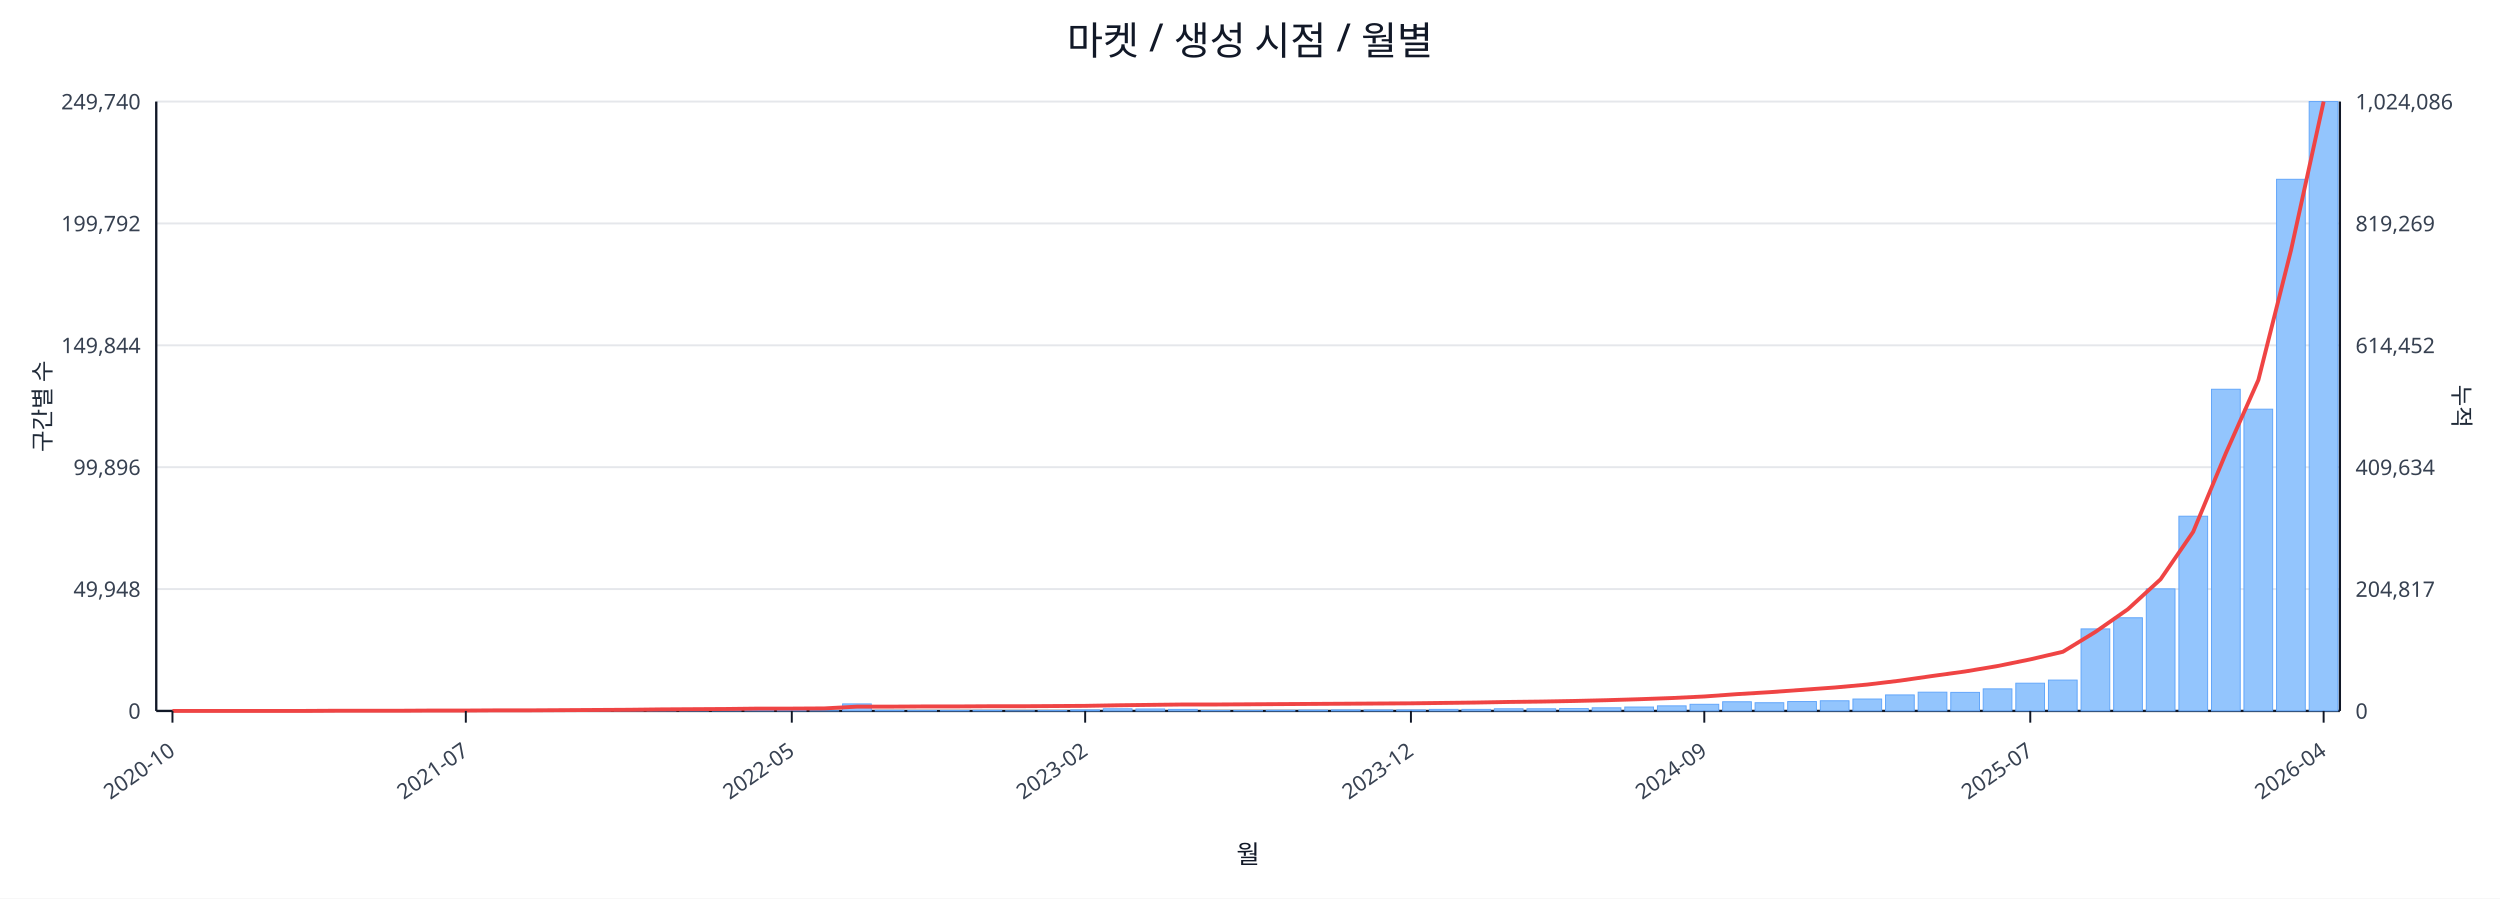
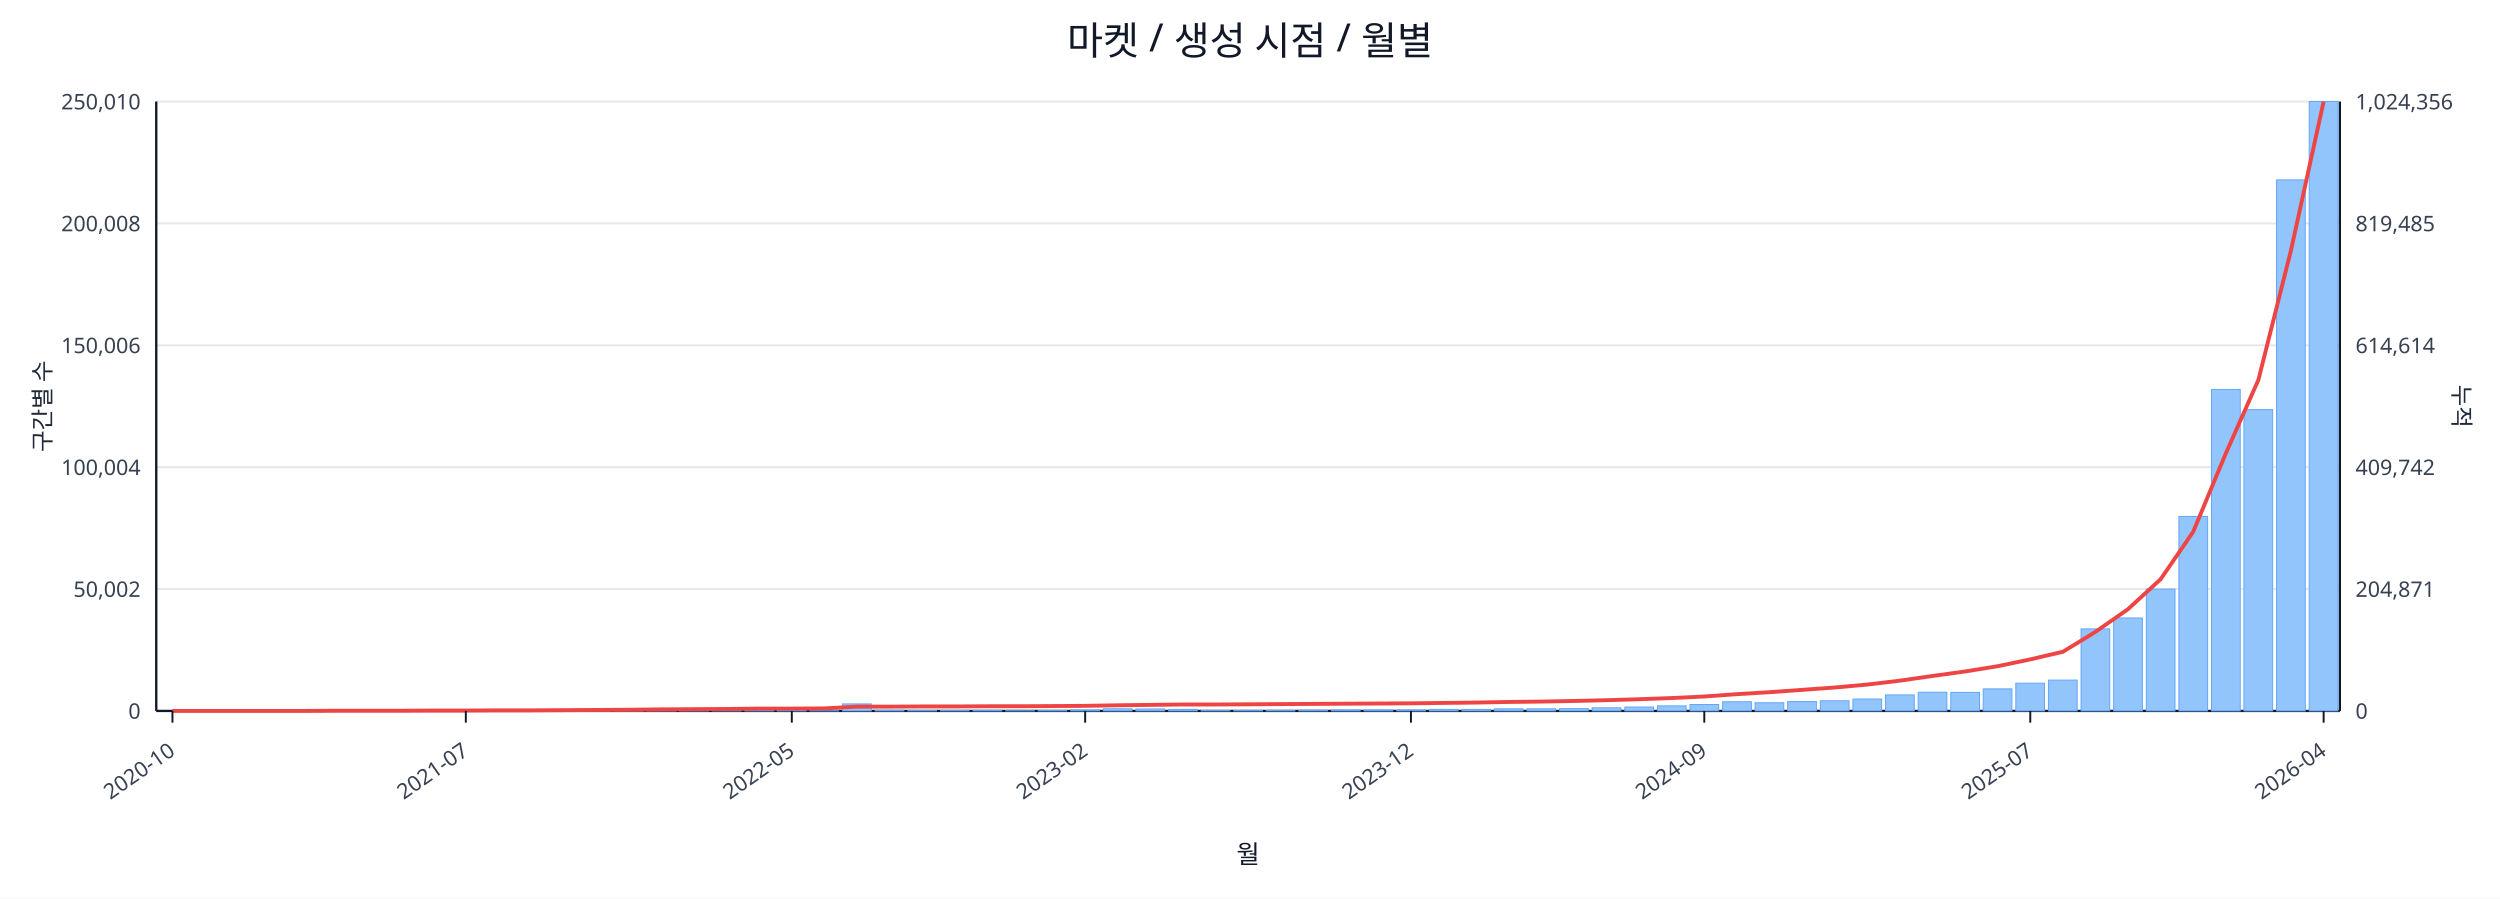
<svg xmlns="http://www.w3.org/2000/svg" width="1280" height="460" viewBox="0 0 1280 460">
  <rect x="0" y="0" width="100%" height="100%" fill="#ffffff" />
  <text x="640.0" y="28" font-size="20" text-anchor="middle" font-family="sans-serif" fill="#111827">마켓 / 생성 시점 / 월별</text>
  <line x1="80.0" y1="52.0" x2="1198.0" y2="52.0" stroke="#e5e7eb" stroke-width="1" />
-   <text x="72.0" y="56.0" font-size="11" text-anchor="end" font-family="sans-serif" fill="#374151">249,740</text>
-   <text x="1206.0" y="56.0" font-size="11" text-anchor="start" font-family="sans-serif" fill="#374151">1,024,086</text>
+   <text x="72.0" y="56.0" font-size="11" text-anchor="end" font-family="sans-serif" fill="#374151">250,010</text>
+   <text x="1206.0" y="56.0" font-size="11" text-anchor="start" font-family="sans-serif" fill="#374151">1,024,356</text>
  <line x1="80.0" y1="114.4" x2="1198.0" y2="114.4" stroke="#e5e7eb" stroke-width="1" />
-   <text x="72.0" y="118.4" font-size="11" text-anchor="end" font-family="sans-serif" fill="#374151">199,792</text>
-   <text x="1206.0" y="118.4" font-size="11" text-anchor="start" font-family="sans-serif" fill="#374151">819,269</text>
+   <text x="72.0" y="118.4" font-size="11" text-anchor="end" font-family="sans-serif" fill="#374151">200,008</text>
+   <text x="1206.0" y="118.4" font-size="11" text-anchor="start" font-family="sans-serif" fill="#374151">819,485</text>
  <line x1="80.0" y1="176.8" x2="1198.0" y2="176.8" stroke="#e5e7eb" stroke-width="1" />
-   <text x="72.0" y="180.8" font-size="11" text-anchor="end" font-family="sans-serif" fill="#374151">149,844</text>
-   <text x="1206.0" y="180.8" font-size="11" text-anchor="start" font-family="sans-serif" fill="#374151">614,452</text>
+   <text x="72.0" y="180.8" font-size="11" text-anchor="end" font-family="sans-serif" fill="#374151">150,006</text>
+   <text x="1206.0" y="180.8" font-size="11" text-anchor="start" font-family="sans-serif" fill="#374151">614,614</text>
  <line x1="80.0" y1="239.2" x2="1198.0" y2="239.2" stroke="#e5e7eb" stroke-width="1" />
-   <text x="72.0" y="243.2" font-size="11" text-anchor="end" font-family="sans-serif" fill="#374151">99,896</text>
-   <text x="1206.0" y="243.2" font-size="11" text-anchor="start" font-family="sans-serif" fill="#374151">409,634</text>
+   <text x="72.0" y="243.2" font-size="11" text-anchor="end" font-family="sans-serif" fill="#374151">100,004</text>
+   <text x="1206.0" y="243.2" font-size="11" text-anchor="start" font-family="sans-serif" fill="#374151">409,742</text>
  <line x1="80.0" y1="301.6" x2="1198.0" y2="301.6" stroke="#e5e7eb" stroke-width="1" />
-   <text x="72.0" y="305.6" font-size="11" text-anchor="end" font-family="sans-serif" fill="#374151">49,948</text>
-   <text x="1206.0" y="305.6" font-size="11" text-anchor="start" font-family="sans-serif" fill="#374151">204,817</text>
+   <text x="72.0" y="305.6" font-size="11" text-anchor="end" font-family="sans-serif" fill="#374151">50,002</text>
+   <text x="1206.0" y="305.6" font-size="11" text-anchor="start" font-family="sans-serif" fill="#374151">204,871</text>
  <line x1="80.0" y1="364.0" x2="1198.0" y2="364.0" stroke="#e5e7eb" stroke-width="1" />
  <text x="72.0" y="368.0" font-size="11" text-anchor="end" font-family="sans-serif" fill="#374151">0</text>
  <text x="1206.0" y="368.0" font-size="11" text-anchor="start" font-family="sans-serif" fill="#374151">0</text>
  <line x1="80.0" y1="364.0" x2="1198.0" y2="364.0" stroke="#111827" stroke-width="1.2" />
  <line x1="80.0" y1="52.0" x2="80.0" y2="364.0" stroke="#111827" stroke-width="1.2" />
  <line x1="1198.0" y1="52.0" x2="1198.0" y2="364.0" stroke="#111827" stroke-width="1.2" />
  <rect x="81.0" y="364.0" width="14.7" height="0.0" fill="#93c5fd" stroke="#60a5fa" stroke-width="0.5" />
  <rect x="97.7" y="364.0" width="14.7" height="0.0" fill="#93c5fd" stroke="#60a5fa" stroke-width="0.5" />
  <rect x="114.4" y="364.0" width="14.7" height="0.0" fill="#93c5fd" stroke="#60a5fa" stroke-width="0.5" />
  <rect x="131.1" y="364.0" width="14.7" height="0.0" fill="#93c5fd" stroke="#60a5fa" stroke-width="0.5" />
  <rect x="147.7" y="363.9" width="14.7" height="0.1" fill="#93c5fd" stroke="#60a5fa" stroke-width="0.5" />
  <rect x="164.4" y="363.9" width="14.7" height="0.1" fill="#93c5fd" stroke="#60a5fa" stroke-width="0.5" />
  <rect x="181.1" y="363.9" width="14.7" height="0.1" fill="#93c5fd" stroke="#60a5fa" stroke-width="0.5" />
  <rect x="197.8" y="363.8" width="14.7" height="0.2" fill="#93c5fd" stroke="#60a5fa" stroke-width="0.5" />
  <rect x="214.5" y="363.7" width="14.7" height="0.3" fill="#93c5fd" stroke="#60a5fa" stroke-width="0.5" />
  <rect x="231.2" y="363.9" width="14.7" height="0.1" fill="#93c5fd" stroke="#60a5fa" stroke-width="0.5" />
  <rect x="247.9" y="363.9" width="14.7" height="0.1" fill="#93c5fd" stroke="#60a5fa" stroke-width="0.5" />
  <rect x="264.6" y="363.9" width="14.7" height="0.1" fill="#93c5fd" stroke="#60a5fa" stroke-width="0.5" />
  <rect x="281.2" y="363.8" width="14.7" height="0.2" fill="#93c5fd" stroke="#60a5fa" stroke-width="0.5" />
  <rect x="297.9" y="363.5" width="14.7" height="0.5" fill="#93c5fd" stroke="#60a5fa" stroke-width="0.5" />
  <rect x="314.6" y="363.6" width="14.7" height="0.4" fill="#93c5fd" stroke="#60a5fa" stroke-width="0.5" />
  <rect x="331.3" y="363.2" width="14.7" height="0.8" fill="#93c5fd" stroke="#60a5fa" stroke-width="0.5" />
  <rect x="348.0" y="363.6" width="14.7" height="0.4" fill="#93c5fd" stroke="#60a5fa" stroke-width="0.5" />
  <rect x="364.7" y="363.4" width="14.7" height="0.6" fill="#93c5fd" stroke="#60a5fa" stroke-width="0.5" />
  <rect x="381.4" y="363.5" width="14.7" height="0.5" fill="#93c5fd" stroke="#60a5fa" stroke-width="0.5" />
  <rect x="398.0" y="363.7" width="14.7" height="0.3" fill="#93c5fd" stroke="#60a5fa" stroke-width="0.5" />
  <rect x="414.7" y="363.9" width="14.7" height="0.1" fill="#93c5fd" stroke="#60a5fa" stroke-width="0.5" />
  <rect x="431.4" y="360.4" width="14.7" height="3.6" fill="#93c5fd" stroke="#60a5fa" stroke-width="0.5" />
  <rect x="448.1" y="363.7" width="14.7" height="0.3" fill="#93c5fd" stroke="#60a5fa" stroke-width="0.5" />
  <rect x="464.8" y="363.8" width="14.7" height="0.2" fill="#93c5fd" stroke="#60a5fa" stroke-width="0.5" />
  <rect x="481.5" y="363.8" width="14.7" height="0.2" fill="#93c5fd" stroke="#60a5fa" stroke-width="0.5" />
  <rect x="498.2" y="363.7" width="14.7" height="0.3" fill="#93c5fd" stroke="#60a5fa" stroke-width="0.5" />
  <rect x="514.9" y="363.9" width="14.7" height="0.1" fill="#93c5fd" stroke="#60a5fa" stroke-width="0.5" />
  <rect x="531.5" y="363.8" width="14.7" height="0.2" fill="#93c5fd" stroke="#60a5fa" stroke-width="0.5" />
  <rect x="548.2" y="363.5" width="14.7" height="0.5" fill="#93c5fd" stroke="#60a5fa" stroke-width="0.5" />
  <rect x="564.9" y="362.9" width="14.7" height="1.1" fill="#93c5fd" stroke="#60a5fa" stroke-width="0.5" />
  <rect x="581.6" y="363.0" width="14.7" height="1.0" fill="#93c5fd" stroke="#60a5fa" stroke-width="0.5" />
  <rect x="598.3" y="363.2" width="14.7" height="0.8" fill="#93c5fd" stroke="#60a5fa" stroke-width="0.5" />
  <rect x="615.0" y="363.8" width="14.7" height="0.2" fill="#93c5fd" stroke="#60a5fa" stroke-width="0.5" />
  <rect x="631.7" y="363.8" width="14.7" height="0.2" fill="#93c5fd" stroke="#60a5fa" stroke-width="0.5" />
  <rect x="648.3" y="363.7" width="14.7" height="0.3" fill="#93c5fd" stroke="#60a5fa" stroke-width="0.5" />
  <rect x="665.0" y="363.6" width="14.7" height="0.4" fill="#93c5fd" stroke="#60a5fa" stroke-width="0.5" />
  <rect x="681.7" y="363.5" width="14.7" height="0.5" fill="#93c5fd" stroke="#60a5fa" stroke-width="0.5" />
  <rect x="698.4" y="363.5" width="14.7" height="0.5" fill="#93c5fd" stroke="#60a5fa" stroke-width="0.5" />
  <rect x="715.1" y="363.5" width="14.7" height="0.5" fill="#93c5fd" stroke="#60a5fa" stroke-width="0.5" />
  <rect x="731.8" y="363.2" width="14.7" height="0.8" fill="#93c5fd" stroke="#60a5fa" stroke-width="0.5" />
  <rect x="748.5" y="363.2" width="14.7" height="0.8" fill="#93c5fd" stroke="#60a5fa" stroke-width="0.5" />
  <rect x="765.1" y="362.9" width="14.7" height="1.1" fill="#93c5fd" stroke="#60a5fa" stroke-width="0.5" />
  <rect x="781.8" y="362.9" width="14.7" height="1.1" fill="#93c5fd" stroke="#60a5fa" stroke-width="0.5" />
  <rect x="798.5" y="362.8" width="14.7" height="1.2" fill="#93c5fd" stroke="#60a5fa" stroke-width="0.5" />
  <rect x="815.2" y="362.4" width="14.7" height="1.6" fill="#93c5fd" stroke="#60a5fa" stroke-width="0.5" />
  <rect x="831.9" y="362.0" width="14.7" height="2.0" fill="#93c5fd" stroke="#60a5fa" stroke-width="0.5" />
  <rect x="848.6" y="361.4" width="14.7" height="2.6" fill="#93c5fd" stroke="#60a5fa" stroke-width="0.5" />
-   <rect x="865.3" y="360.6" width="14.7" height="3.4" fill="#93c5fd" stroke="#60a5fa" stroke-width="0.5" />
+   <rect x="865.3" y="360.7" width="14.7" height="3.3" fill="#93c5fd" stroke="#60a5fa" stroke-width="0.5" />
  <rect x="882.0" y="359.3" width="14.7" height="4.7" fill="#93c5fd" stroke="#60a5fa" stroke-width="0.5" />
  <rect x="898.6" y="359.8" width="14.7" height="4.2" fill="#93c5fd" stroke="#60a5fa" stroke-width="0.5" />
  <rect x="915.3" y="359.2" width="14.7" height="4.8" fill="#93c5fd" stroke="#60a5fa" stroke-width="0.5" />
  <rect x="932.0" y="358.8" width="14.7" height="5.2" fill="#93c5fd" stroke="#60a5fa" stroke-width="0.5" />
  <rect x="948.7" y="357.9" width="14.7" height="6.1" fill="#93c5fd" stroke="#60a5fa" stroke-width="0.5" />
  <rect x="965.4" y="355.8" width="14.7" height="8.2" fill="#93c5fd" stroke="#60a5fa" stroke-width="0.5" />
  <rect x="982.1" y="354.4" width="14.7" height="9.6" fill="#93c5fd" stroke="#60a5fa" stroke-width="0.5" />
  <rect x="998.8" y="354.5" width="14.7" height="9.5" fill="#93c5fd" stroke="#60a5fa" stroke-width="0.5" />
  <rect x="1015.4" y="352.7" width="14.7" height="11.3" fill="#93c5fd" stroke="#60a5fa" stroke-width="0.5" />
  <rect x="1032.1" y="349.8" width="14.7" height="14.2" fill="#93c5fd" stroke="#60a5fa" stroke-width="0.5" />
  <rect x="1048.8" y="348.2" width="14.7" height="15.8" fill="#93c5fd" stroke="#60a5fa" stroke-width="0.5" />
  <rect x="1065.5" y="322.0" width="14.7" height="42.0" fill="#93c5fd" stroke="#60a5fa" stroke-width="0.5" />
-   <rect x="1082.2" y="316.3" width="14.7" height="47.7" fill="#93c5fd" stroke="#60a5fa" stroke-width="0.5" />
-   <rect x="1098.9" y="301.5" width="14.7" height="62.5" fill="#93c5fd" stroke="#60a5fa" stroke-width="0.5" />
-   <rect x="1115.6" y="264.3" width="14.7" height="99.7" fill="#93c5fd" stroke="#60a5fa" stroke-width="0.5" />
-   <rect x="1132.3" y="199.3" width="14.7" height="164.7" fill="#93c5fd" stroke="#60a5fa" stroke-width="0.5" />
-   <rect x="1148.9" y="209.5" width="14.7" height="154.5" fill="#93c5fd" stroke="#60a5fa" stroke-width="0.5" />
-   <rect x="1165.6" y="91.8" width="14.7" height="272.2" fill="#93c5fd" stroke="#60a5fa" stroke-width="0.5" />
+   <rect x="1082.2" y="316.4" width="14.7" height="47.6" fill="#93c5fd" stroke="#60a5fa" stroke-width="0.5" />
+   <rect x="1098.9" y="301.6" width="14.7" height="62.4" fill="#93c5fd" stroke="#60a5fa" stroke-width="0.5" />
+   <rect x="1115.6" y="264.4" width="14.7" height="99.6" fill="#93c5fd" stroke="#60a5fa" stroke-width="0.5" />
+   <rect x="1132.3" y="199.4" width="14.7" height="164.6" fill="#93c5fd" stroke="#60a5fa" stroke-width="0.5" />
+   <rect x="1148.9" y="209.7" width="14.7" height="154.3" fill="#93c5fd" stroke="#60a5fa" stroke-width="0.5" />
+   <rect x="1165.6" y="92.1" width="14.7" height="271.9" fill="#93c5fd" stroke="#60a5fa" stroke-width="0.5" />
  <rect x="1182.3" y="52.0" width="14.7" height="312.0" fill="#93c5fd" stroke="#60a5fa" stroke-width="0.5" />
-   <polyline fill="none" stroke="#ef4444" stroke-width="2" points="88.3,364.0 105.0,364.0 121.7,364.0 138.4,364.0 155.1,364.0 171.8,363.9 188.5,363.9 205.1,363.9 221.8,363.8 238.5,363.8 255.2,363.7 271.9,363.7 288.6,363.6 305.3,363.5 322.0,363.4 338.6,363.2 355.3,363.1 372.0,363.0 388.7,362.8 405.4,362.8 422.1,362.7 438.8,361.8 455.4,361.8 472.1,361.7 488.8,361.7 505.5,361.6 522.2,361.6 538.9,361.5 555.6,361.4 572.3,361.1 588.9,360.9 605.6,360.7 622.3,360.7 639.0,360.6 655.7,360.5 672.4,360.4 689.1,360.3 705.7,360.2 722.4,360.1 739.1,359.9 755.8,359.7 772.5,359.4 789.2,359.2 805.9,358.9 822.6,358.5 839.2,358.0 855.9,357.4 872.6,356.6 889.3,355.4 906.0,354.4 922.7,353.2 939.4,352.0 956.0,350.5 972.7,348.5 989.4,346.1 1006.1,343.8 1022.8,341.0 1039.5,337.6 1056.2,333.7 1072.9,323.5 1089.5,311.9 1106.2,296.6 1122.9,272.3 1139.6,232.1 1156.3,194.5 1173.0,128.1 1189.7,52.0" />
+   <polyline fill="none" stroke="#ef4444" stroke-width="2" points="88.3,364.0 105.0,364.0 121.7,364.0 138.4,364.0 155.1,364.0 171.8,363.9 188.5,363.9 205.1,363.9 221.8,363.8 238.5,363.8 255.2,363.7 271.9,363.7 288.6,363.6 305.3,363.5 322.0,363.4 338.6,363.2 355.3,363.1 372.0,363.0 388.7,362.8 405.4,362.8 422.1,362.7 438.8,361.8 455.4,361.8 472.1,361.7 488.8,361.7 505.5,361.6 522.2,361.6 538.9,361.5 555.6,361.4 572.3,361.1 588.9,360.9 605.6,360.7 622.3,360.7 639.0,360.6 655.7,360.5 672.4,360.4 689.1,360.3 705.7,360.2 722.4,360.1 739.1,359.9 755.8,359.7 772.5,359.4 789.2,359.2 805.9,358.9 822.6,358.5 839.2,358.0 855.9,357.4 872.6,356.6 889.3,355.4 906.0,354.4 922.7,353.2 939.4,352.0 956.0,350.5 972.7,348.5 989.4,346.1 1006.1,343.8 1022.8,341.1 1039.5,337.6 1056.2,333.7 1072.9,323.5 1089.5,311.9 1106.2,296.6 1122.9,272.3 1139.6,232.2 1156.3,194.5 1173.0,128.1 1189.7,52.0" />
  <line x1="88.3" y1="364.0" x2="88.3" y2="370.0" stroke="#111827" stroke-width="1" />
  <text x="90.3" y="386.0" font-size="11" text-anchor="end" transform="rotate(-35 90.3 386.0)" font-family="sans-serif" fill="#374151">2020-10</text>
  <line x1="238.5" y1="364.0" x2="238.5" y2="370.0" stroke="#111827" stroke-width="1" />
  <text x="240.5" y="386.0" font-size="11" text-anchor="end" transform="rotate(-35 240.5 386.0)" font-family="sans-serif" fill="#374151">2021-07</text>
  <line x1="405.4" y1="364.0" x2="405.4" y2="370.0" stroke="#111827" stroke-width="1" />
  <text x="407.4" y="386.0" font-size="11" text-anchor="end" transform="rotate(-35 407.4 386.0)" font-family="sans-serif" fill="#374151">2022-05</text>
  <line x1="555.6" y1="364.0" x2="555.6" y2="370.0" stroke="#111827" stroke-width="1" />
  <text x="557.6" y="386.0" font-size="11" text-anchor="end" transform="rotate(-35 557.6 386.0)" font-family="sans-serif" fill="#374151">2023-02</text>
  <line x1="722.4" y1="364.0" x2="722.4" y2="370.0" stroke="#111827" stroke-width="1" />
  <text x="724.4" y="386.0" font-size="11" text-anchor="end" transform="rotate(-35 724.4 386.0)" font-family="sans-serif" fill="#374151">2023-12</text>
  <line x1="872.6" y1="364.0" x2="872.6" y2="370.0" stroke="#111827" stroke-width="1" />
  <text x="874.6" y="386.0" font-size="11" text-anchor="end" transform="rotate(-35 874.6 386.0)" font-family="sans-serif" fill="#374151">2024-09</text>
  <line x1="1039.5" y1="364.0" x2="1039.5" y2="370.0" stroke="#111827" stroke-width="1" />
  <text x="1041.5" y="386.0" font-size="11" text-anchor="end" transform="rotate(-35 1041.5 386.0)" font-family="sans-serif" fill="#374151">2025-07</text>
  <line x1="1189.7" y1="364.0" x2="1189.7" y2="370.0" stroke="#111827" stroke-width="1" />
  <text x="1191.7" y="386.0" font-size="11" text-anchor="end" transform="rotate(-35 1191.7 386.0)" font-family="sans-serif" fill="#374151">2026-04</text>
  <text x="26" y="208.0" font-size="12" transform="rotate(-90 26 208.0)" text-anchor="middle" font-family="sans-serif" fill="#1f2937">구간별 수</text>
  <text x="1256.0" y="208.0" font-size="12" transform="rotate(90 1256.0 208.0)" text-anchor="middle" font-family="sans-serif" fill="#1f2937">누적</text>
  <text x="639.0" y="442.0" font-size="13" text-anchor="middle" font-family="sans-serif" fill="#111827">월</text>
</svg>
